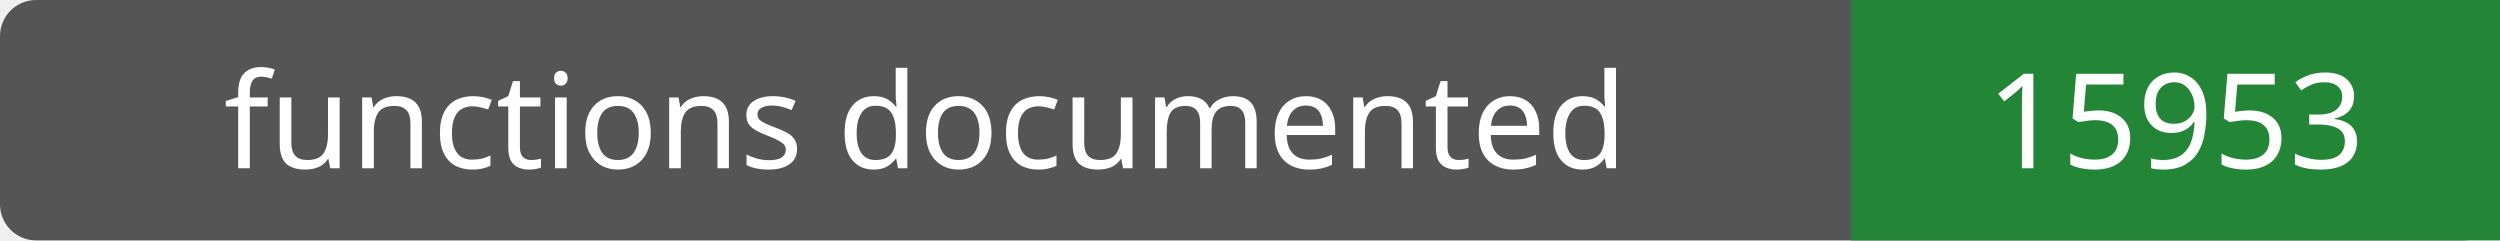
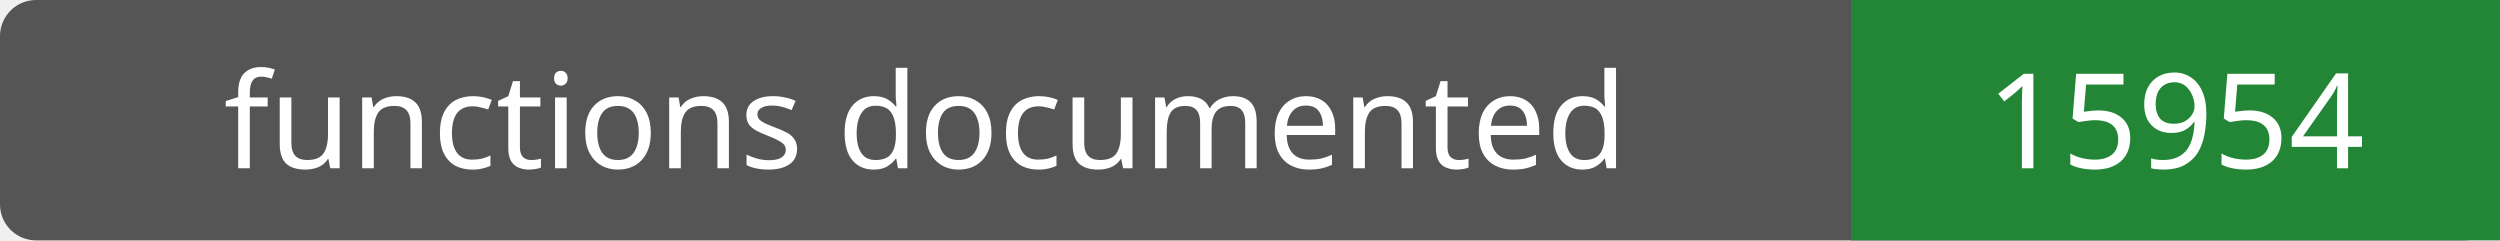
- <svg xmlns="http://www.w3.org/2000/svg" width="208" height="20" role="img" aria-label="functions documented: 15953">
+ <svg xmlns="http://www.w3.org/2000/svg" width="208" height="20" role="img" aria-label="functions documented: 15954">
  <rect width="208" height="20" rx="3" fill="#555" />
  <path fill="#238636" d="M154 0h54v20H154z" />
  <g fill="#fff" text-anchor="middle" font-family="Verdana,sans-serif" font-size="11">
    <text x="77.0" y="14">functions documented</text>
-     <text x="181.0" y="14">15953</text>
+     <text x="181.0" y="14">15954</text>
  </g>
</svg>
